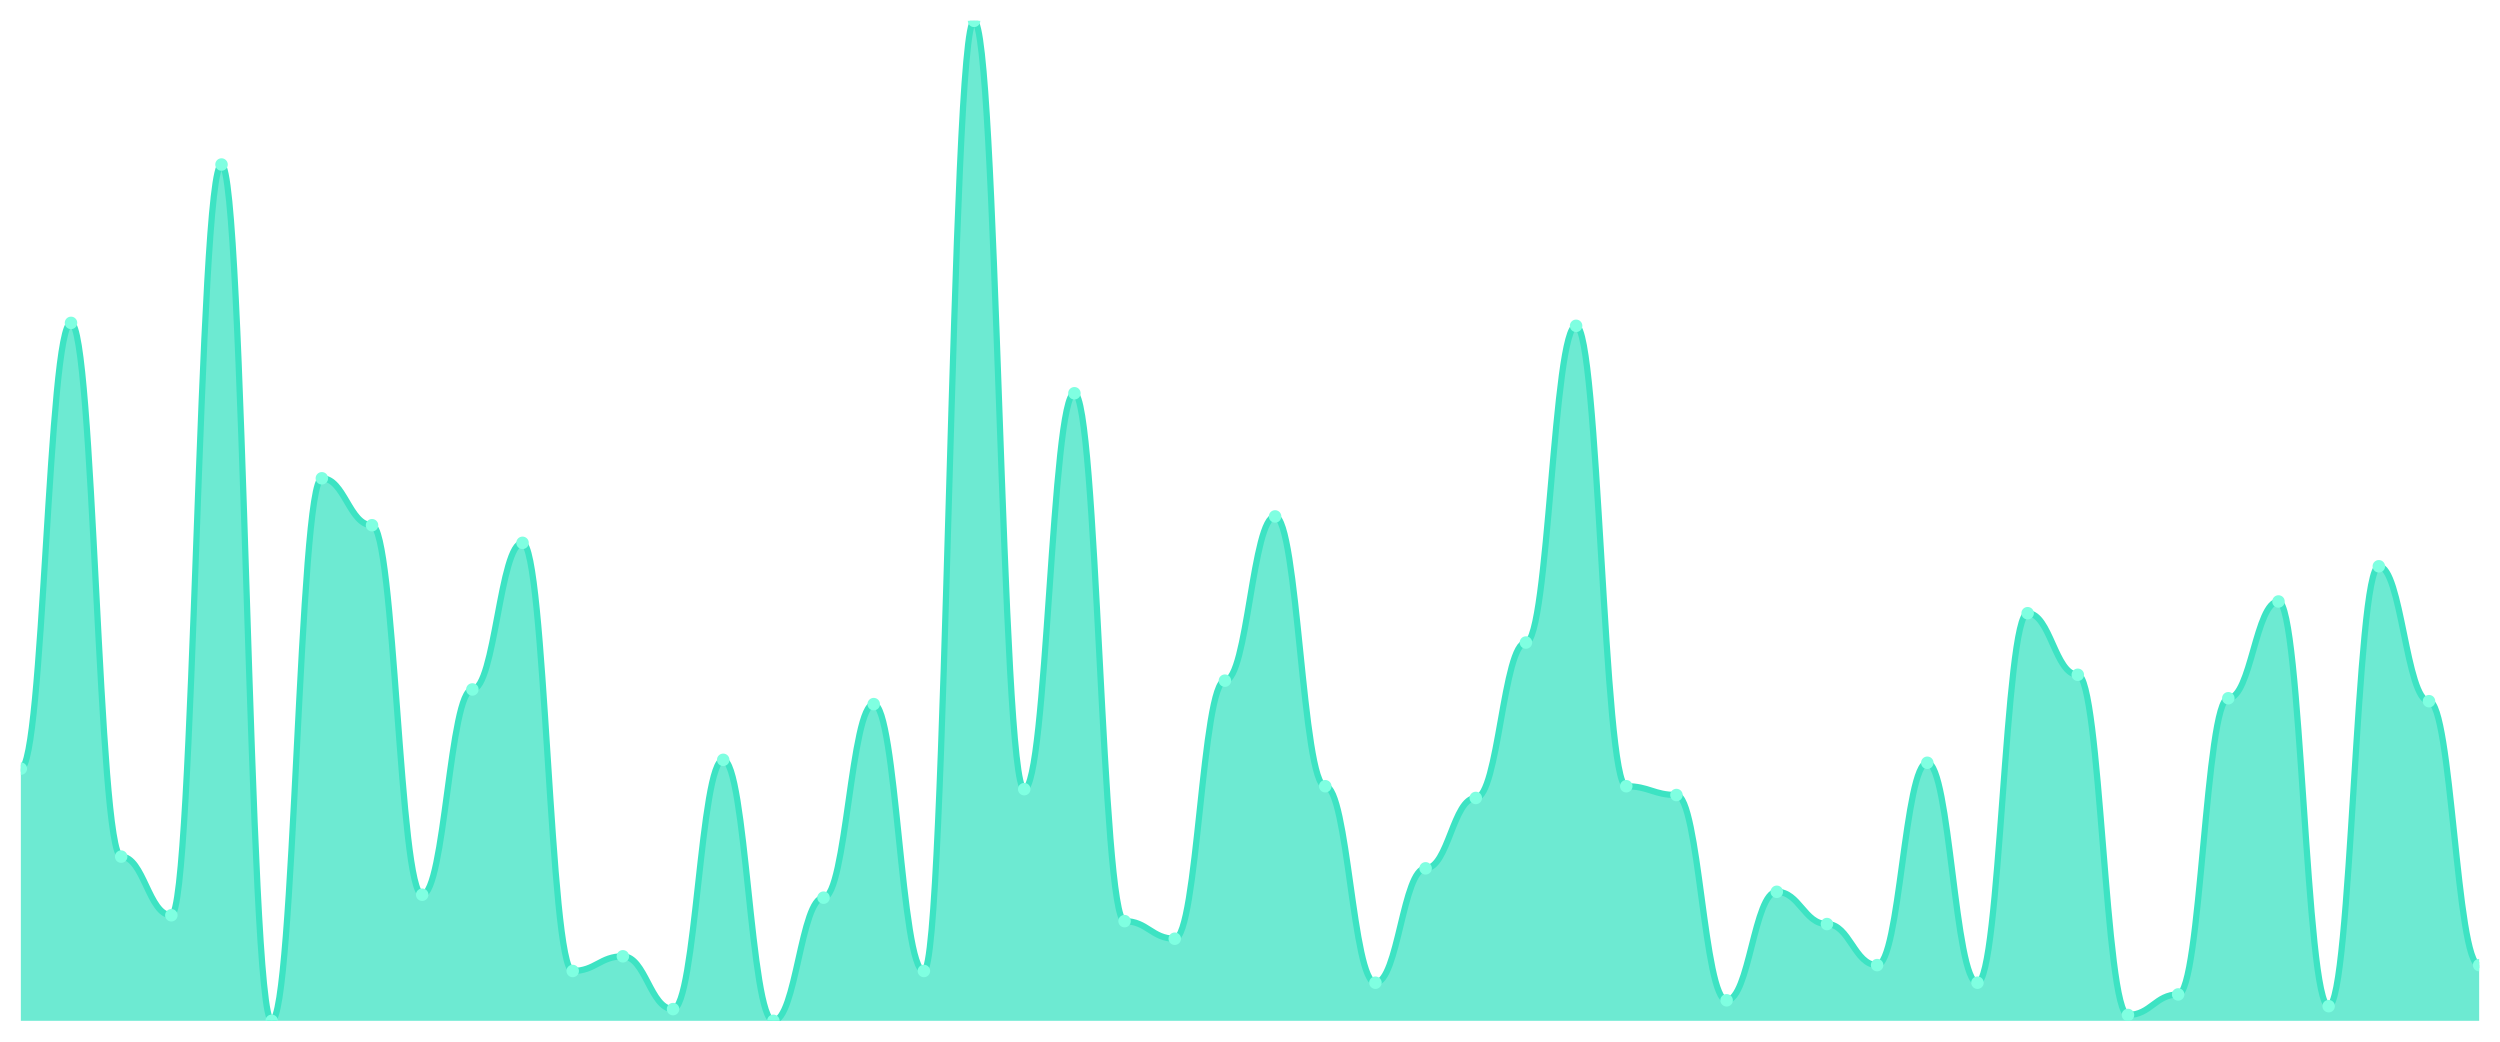
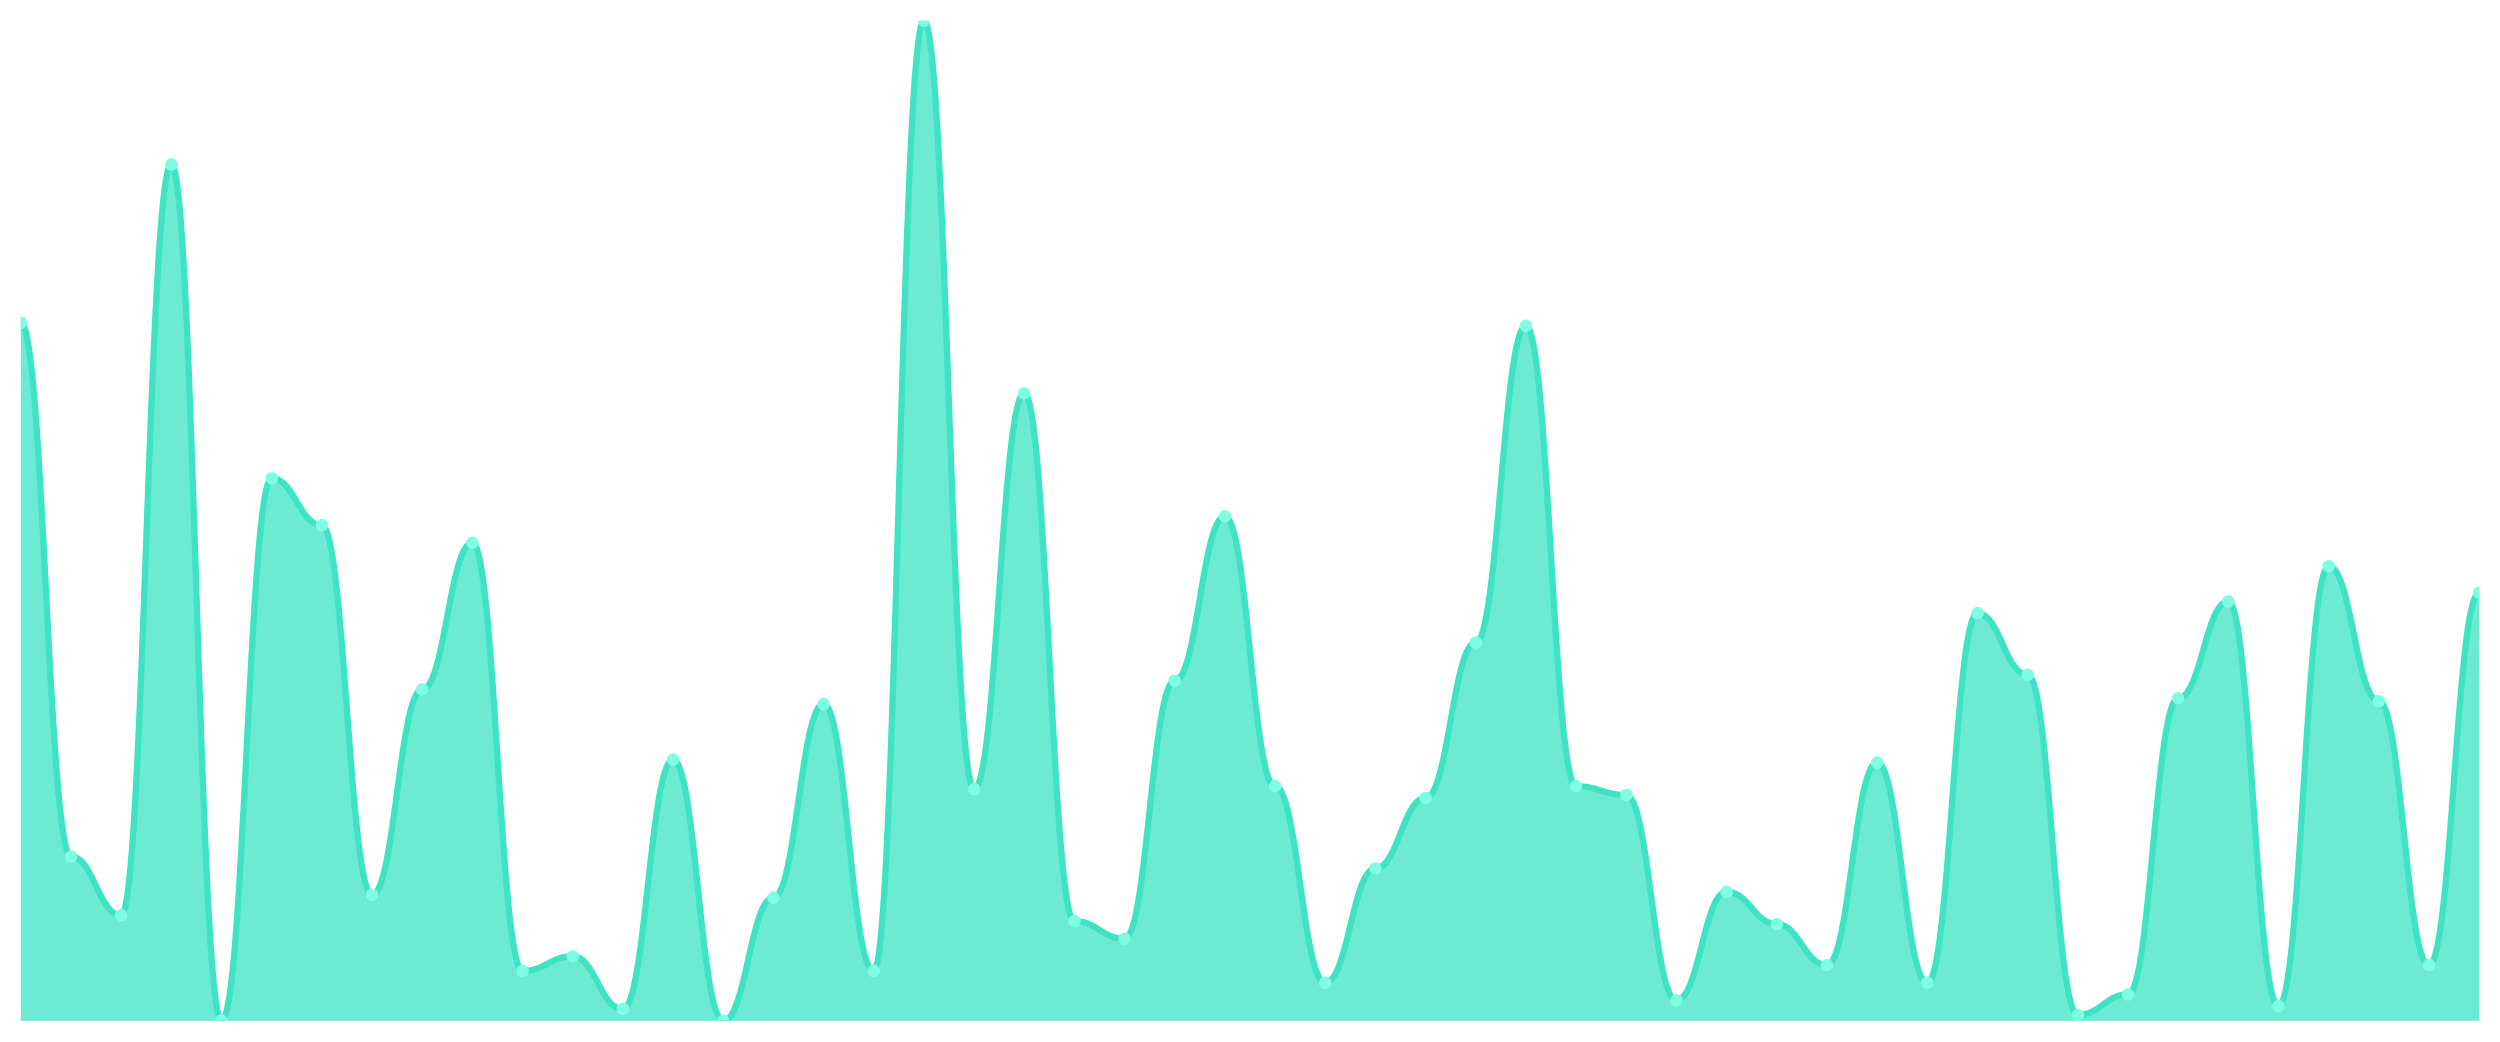
<svg xmlns="http://www.w3.org/2000/svg" viewBox="0 0 1200 500" width="1200" height="500">
  <defs>
    <clipPath id="c">
      <rect x="10" y="10" width="1180" height="480" />
    </clipPath>
  </defs>
  <rect width="1200" height="500" fill="none" />
  <g clip-path="url(#c)">
-     <path d="M 10,490 L 10,368.944 C 20.837,368.944 23.245,154.985 34.082,154.985 C 44.918,154.985 47.327,411.173 58.163,411.173 C 69,411.173 71.408,439.326 82.245,439.326 C 93.082,439.326 95.49,78.974 106.327,78.974 C 117.163,78.974 119.571,490 130.408,490 C 141.245,490 143.653,229.589 154.49,229.589 C 165.327,229.589 167.735,252.111 178.571,252.111 C 189.408,252.111 191.816,429.472 202.653,429.472 C 213.49,429.472 215.898,330.938 226.735,330.938 C 237.571,330.938 239.98,260.557 250.816,260.557 C 261.653,260.557 264.061,466.07 274.898,466.07 C 285.735,466.07 288.143,459.032 298.98,459.032 C 309.816,459.032 312.224,484.37 323.061,484.37 C 333.898,484.37 336.306,364.721 347.143,364.721 C 357.98,364.721 360.388,490 371.224,490 C 382.061,490 384.469,430.88 395.306,430.88 C 406.143,430.88 408.551,337.977 419.388,337.977 C 430.224,337.977 432.633,466.07 443.469,466.07 C 454.306,466.07 456.714,10 467.551,10 C 478.388,10 480.796,378.798 491.633,378.798 C 502.469,378.798 504.878,188.768 515.714,188.768 C 526.551,188.768 528.959,442.141 539.796,442.141 C 550.633,442.141 553.041,450.587 563.878,450.587 C 574.714,450.587 577.122,326.716 587.959,326.716 C 598.796,326.716 601.204,247.889 612.041,247.889 C 622.878,247.889 625.286,377.39 636.122,377.39 C 646.959,377.39 649.367,471.701 660.204,471.701 C 671.041,471.701 673.449,416.804 684.286,416.804 C 695.122,416.804 697.531,383.021 708.367,383.021 C 719.204,383.021 721.612,308.416 732.449,308.416 C 743.286,308.416 745.694,156.393 756.531,156.393 C 767.367,156.393 769.776,377.39 780.612,377.39 C 791.449,377.39 793.857,381.613 804.694,381.613 C 815.531,381.613 817.939,480.147 828.776,480.147 C 839.612,480.147 842.02,428.065 852.857,428.065 C 863.694,428.065 866.102,443.548 876.939,443.548 C 887.776,443.548 890.184,463.255 901.02,463.255 C 911.857,463.255 914.265,366.129 925.102,366.129 C 935.939,366.129 938.347,471.701 949.184,471.701 C 960.02,471.701 962.429,294.34 973.265,294.34 C 984.102,294.34 986.51,323.9 997.347,323.9 C 1008.184,323.9 1010.592,487.185 1021.429,487.185 C 1032.265,487.185 1034.673,477.331 1045.51,477.331 C 1056.347,477.331 1058.755,335.161 1069.592,335.161 C 1080.429,335.161 1082.837,288.71 1093.673,288.71 C 1104.51,288.71 1106.918,482.962 1117.755,482.962 C 1128.592,482.962 1131,271.818 1141.837,271.818 C 1152.673,271.818 1155.082,336.569 1165.918,336.569 C 1176.755,336.569 1179.163,463.255 1190,463.255 L 1190,490 Z" fill="rgba(61,227,195,0.75)" />
-     <path d="M 10,368.944 C 20.837,368.944 23.245,154.985 34.082,154.985 C 44.918,154.985 47.327,411.173 58.163,411.173 C 69,411.173 71.408,439.326 82.245,439.326 C 93.082,439.326 95.49,78.974 106.327,78.974 C 117.163,78.974 119.571,490 130.408,490 C 141.245,490 143.653,229.589 154.49,229.589 C 165.327,229.589 167.735,252.111 178.571,252.111 C 189.408,252.111 191.816,429.472 202.653,429.472 C 213.49,429.472 215.898,330.938 226.735,330.938 C 237.571,330.938 239.98,260.557 250.816,260.557 C 261.653,260.557 264.061,466.07 274.898,466.07 C 285.735,466.07 288.143,459.032 298.98,459.032 C 309.816,459.032 312.224,484.37 323.061,484.37 C 333.898,484.37 336.306,364.721 347.143,364.721 C 357.98,364.721 360.388,490 371.224,490 C 382.061,490 384.469,430.88 395.306,430.88 C 406.143,430.88 408.551,337.977 419.388,337.977 C 430.224,337.977 432.633,466.07 443.469,466.07 C 454.306,466.07 456.714,10 467.551,10 C 478.388,10 480.796,378.798 491.633,378.798 C 502.469,378.798 504.878,188.768 515.714,188.768 C 526.551,188.768 528.959,442.141 539.796,442.141 C 550.633,442.141 553.041,450.587 563.878,450.587 C 574.714,450.587 577.122,326.716 587.959,326.716 C 598.796,326.716 601.204,247.889 612.041,247.889 C 622.878,247.889 625.286,377.39 636.122,377.39 C 646.959,377.39 649.367,471.701 660.204,471.701 C 671.041,471.701 673.449,416.804 684.286,416.804 C 695.122,416.804 697.531,383.021 708.367,383.021 C 719.204,383.021 721.612,308.416 732.449,308.416 C 743.286,308.416 745.694,156.393 756.531,156.393 C 767.367,156.393 769.776,377.39 780.612,377.39 C 791.449,377.39 793.857,381.613 804.694,381.613 C 815.531,381.613 817.939,480.147 828.776,480.147 C 839.612,480.147 842.02,428.065 852.857,428.065 C 863.694,428.065 866.102,443.548 876.939,443.548 C 887.776,443.548 890.184,463.255 901.02,463.255 C 911.857,463.255 914.265,366.129 925.102,366.129 C 935.939,366.129 938.347,471.701 949.184,471.701 C 960.02,471.701 962.429,294.34 973.265,294.34 C 984.102,294.34 986.51,323.9 997.347,323.9 C 1008.184,323.9 1010.592,487.185 1021.429,487.185 C 1032.265,487.185 1034.673,477.331 1045.51,477.331 C 1056.347,477.331 1058.755,335.161 1069.592,335.161 C 1080.429,335.161 1082.837,288.71 1093.673,288.71 C 1104.51,288.71 1106.918,482.962 1117.755,482.962 C 1128.592,482.962 1131,271.818 1141.837,271.818 C 1152.673,271.818 1155.082,336.569 1165.918,336.569 C 1176.755,336.569 1179.163,463.255 1190,463.255" fill="none" stroke="#3de3c3" stroke-width="3" stroke-linecap="round" stroke-linejoin="round" />
-     <circle cx="10" cy="368.944" r="3" fill="#7fffe1" />
-     <circle cx="34.082" cy="154.985" r="3" fill="#7fffe1" />
-     <circle cx="58.163" cy="411.173" r="3" fill="#7fffe1" />
-     <circle cx="82.245" cy="439.326" r="3" fill="#7fffe1" />
-     <circle cx="106.327" cy="78.974" r="3" fill="#7fffe1" />
-     <circle cx="130.408" cy="490" r="3" fill="#7fffe1" />
-     <circle cx="154.49" cy="229.589" r="3" fill="#7fffe1" />
-     <circle cx="178.571" cy="252.111" r="3" fill="#7fffe1" />
-     <circle cx="202.653" cy="429.472" r="3" fill="#7fffe1" />
-     <circle cx="226.735" cy="330.938" r="3" fill="#7fffe1" />
-     <circle cx="250.816" cy="260.557" r="3" fill="#7fffe1" />
-     <circle cx="274.898" cy="466.07" r="3" fill="#7fffe1" />
-     <circle cx="298.98" cy="459.032" r="3" fill="#7fffe1" />
-     <circle cx="323.061" cy="484.37" r="3" fill="#7fffe1" />
-     <circle cx="347.143" cy="364.721" r="3" fill="#7fffe1" />
-     <circle cx="371.224" cy="490" r="3" fill="#7fffe1" />
-     <circle cx="395.306" cy="430.88" r="3" fill="#7fffe1" />
-     <circle cx="419.388" cy="337.977" r="3" fill="#7fffe1" />
-     <circle cx="443.469" cy="466.07" r="3" fill="#7fffe1" />
-     <circle cx="467.551" cy="10" r="3" fill="#7fffe1" />
-     <circle cx="491.633" cy="378.798" r="3" fill="#7fffe1" />
-     <circle cx="515.714" cy="188.768" r="3" fill="#7fffe1" />
-     <circle cx="539.796" cy="442.141" r="3" fill="#7fffe1" />
-     <circle cx="563.878" cy="450.587" r="3" fill="#7fffe1" />
-     <circle cx="587.959" cy="326.716" r="3" fill="#7fffe1" />
-     <circle cx="612.041" cy="247.889" r="3" fill="#7fffe1" />
-     <circle cx="636.122" cy="377.39" r="3" fill="#7fffe1" />
-     <circle cx="660.204" cy="471.701" r="3" fill="#7fffe1" />
-     <circle cx="684.286" cy="416.804" r="3" fill="#7fffe1" />
-     <circle cx="708.367" cy="383.021" r="3" fill="#7fffe1" />
-     <circle cx="732.449" cy="308.416" r="3" fill="#7fffe1" />
-     <circle cx="756.531" cy="156.393" r="3" fill="#7fffe1" />
-     <circle cx="780.612" cy="377.39" r="3" fill="#7fffe1" />
-     <circle cx="804.694" cy="381.613" r="3" fill="#7fffe1" />
-     <circle cx="828.776" cy="480.147" r="3" fill="#7fffe1" />
-     <circle cx="852.857" cy="428.065" r="3" fill="#7fffe1" />
-     <circle cx="876.939" cy="443.548" r="3" fill="#7fffe1" />
-     <circle cx="901.02" cy="463.255" r="3" fill="#7fffe1" />
-     <circle cx="925.102" cy="366.129" r="3" fill="#7fffe1" />
-     <circle cx="949.184" cy="471.701" r="3" fill="#7fffe1" />
-     <circle cx="973.265" cy="294.34" r="3" fill="#7fffe1" />
-     <circle cx="997.347" cy="323.9" r="3" fill="#7fffe1" />
-     <circle cx="1021.429" cy="487.185" r="3" fill="#7fffe1" />
-     <circle cx="1045.51" cy="477.331" r="3" fill="#7fffe1" />
-     <circle cx="1069.592" cy="335.161" r="3" fill="#7fffe1" />
-     <circle cx="1093.673" cy="288.71" r="3" fill="#7fffe1" />
-     <circle cx="1117.755" cy="482.962" r="3" fill="#7fffe1" />
-     <circle cx="1141.837" cy="271.818" r="3" fill="#7fffe1" />
-     <circle cx="1165.918" cy="336.569" r="3" fill="#7fffe1" />
-     <circle cx="1190" cy="463.255" r="3" fill="#7fffe1" />
+     <path d="M 10,490 L 10,154.985 C 20.837,154.985 23.245,411.173 34.082,411.173 C 44.918,411.173 47.327,439.326 58.163,439.326 C 69,439.326 71.408,78.974 82.245,78.974 C 93.082,78.974 95.49,490 106.327,490 C 117.163,490 119.571,229.589 130.408,229.589 C 141.245,229.589 143.653,252.111 154.49,252.111 C 165.327,252.111 167.735,429.472 178.571,429.472 C 189.408,429.472 191.816,330.938 202.653,330.938 C 213.49,330.938 215.898,260.557 226.735,260.557 C 237.571,260.557 239.98,466.07 250.816,466.07 C 261.653,466.07 264.061,459.032 274.898,459.032 C 285.735,459.032 288.143,484.37 298.98,484.37 C 309.816,484.37 312.224,364.721 323.061,364.721 C 333.898,364.721 336.306,490 347.143,490 C 357.98,490 360.388,430.88 371.224,430.88 C 382.061,430.88 384.469,337.977 395.306,337.977 C 406.143,337.977 408.551,466.07 419.388,466.07 C 430.224,466.07 432.633,10 443.469,10 C 454.306,10 456.714,378.798 467.551,378.798 C 478.388,378.798 480.796,188.768 491.633,188.768 C 502.469,188.768 504.878,442.141 515.714,442.141 C 526.551,442.141 528.959,450.587 539.796,450.587 C 550.633,450.587 553.041,326.716 563.878,326.716 C 574.714,326.716 577.122,247.889 587.959,247.889 C 598.796,247.889 601.204,377.39 612.041,377.39 C 622.878,377.39 625.286,471.701 636.122,471.701 C 646.959,471.701 649.367,416.804 660.204,416.804 C 671.041,416.804 673.449,383.021 684.286,383.021 C 695.122,383.021 697.531,308.416 708.367,308.416 C 719.204,308.416 721.612,156.393 732.449,156.393 C 743.286,156.393 745.694,377.39 756.531,377.39 C 767.367,377.39 769.776,381.613 780.612,381.613 C 791.449,381.613 793.857,480.147 804.694,480.147 C 815.531,480.147 817.939,428.065 828.776,428.065 C 839.612,428.065 842.02,443.548 852.857,443.548 C 863.694,443.548 866.102,463.255 876.939,463.255 C 887.776,463.255 890.184,366.129 901.02,366.129 C 911.857,366.129 914.265,471.701 925.102,471.701 C 935.939,471.701 938.347,294.34 949.184,294.34 C 960.02,294.34 962.429,323.9 973.265,323.9 C 984.102,323.9 986.51,487.185 997.347,487.185 C 1008.184,487.185 1010.592,477.331 1021.429,477.331 C 1032.265,477.331 1034.673,335.161 1045.51,335.161 C 1056.347,335.161 1058.755,288.71 1069.592,288.71 C 1080.429,288.71 1082.837,482.962 1093.673,482.962 C 1104.51,482.962 1106.918,271.818 1117.755,271.818 C 1128.592,271.818 1131,336.569 1141.837,336.569 C 1152.673,336.569 1155.082,463.255 1165.918,463.255 C 1176.755,463.255 1179.163,284.487 1190,284.487 L 1190,490 Z" fill="rgba(61,227,195,0.75)" />
+     <path d="M 10,154.985 C 20.837,154.985 23.245,411.173 34.082,411.173 C 44.918,411.173 47.327,439.326 58.163,439.326 C 69,439.326 71.408,78.974 82.245,78.974 C 93.082,78.974 95.49,490 106.327,490 C 117.163,490 119.571,229.589 130.408,229.589 C 141.245,229.589 143.653,252.111 154.49,252.111 C 165.327,252.111 167.735,429.472 178.571,429.472 C 189.408,429.472 191.816,330.938 202.653,330.938 C 213.49,330.938 215.898,260.557 226.735,260.557 C 237.571,260.557 239.98,466.07 250.816,466.07 C 261.653,466.07 264.061,459.032 274.898,459.032 C 285.735,459.032 288.143,484.37 298.98,484.37 C 309.816,484.37 312.224,364.721 323.061,364.721 C 333.898,364.721 336.306,490 347.143,490 C 357.98,490 360.388,430.88 371.224,430.88 C 382.061,430.88 384.469,337.977 395.306,337.977 C 406.143,337.977 408.551,466.07 419.388,466.07 C 430.224,466.07 432.633,10 443.469,10 C 454.306,10 456.714,378.798 467.551,378.798 C 478.388,378.798 480.796,188.768 491.633,188.768 C 502.469,188.768 504.878,442.141 515.714,442.141 C 526.551,442.141 528.959,450.587 539.796,450.587 C 550.633,450.587 553.041,326.716 563.878,326.716 C 574.714,326.716 577.122,247.889 587.959,247.889 C 598.796,247.889 601.204,377.39 612.041,377.39 C 622.878,377.39 625.286,471.701 636.122,471.701 C 646.959,471.701 649.367,416.804 660.204,416.804 C 671.041,416.804 673.449,383.021 684.286,383.021 C 695.122,383.021 697.531,308.416 708.367,308.416 C 719.204,308.416 721.612,156.393 732.449,156.393 C 743.286,156.393 745.694,377.39 756.531,377.39 C 767.367,377.39 769.776,381.613 780.612,381.613 C 791.449,381.613 793.857,480.147 804.694,480.147 C 815.531,480.147 817.939,428.065 828.776,428.065 C 839.612,428.065 842.02,443.548 852.857,443.548 C 863.694,443.548 866.102,463.255 876.939,463.255 C 887.776,463.255 890.184,366.129 901.02,366.129 C 911.857,366.129 914.265,471.701 925.102,471.701 C 935.939,471.701 938.347,294.34 949.184,294.34 C 960.02,294.34 962.429,323.9 973.265,323.9 C 984.102,323.9 986.51,487.185 997.347,487.185 C 1008.184,487.185 1010.592,477.331 1021.429,477.331 C 1032.265,477.331 1034.673,335.161 1045.51,335.161 C 1056.347,335.161 1058.755,288.71 1069.592,288.71 C 1080.429,288.71 1082.837,482.962 1093.673,482.962 C 1104.51,482.962 1106.918,271.818 1117.755,271.818 C 1128.592,271.818 1131,336.569 1141.837,336.569 C 1152.673,336.569 1155.082,463.255 1165.918,463.255 C 1176.755,463.255 1179.163,284.487 1190,284.487" fill="none" stroke="#3de3c3" stroke-width="3" stroke-linecap="round" stroke-linejoin="round" />
+     <circle cx="10" cy="154.985" r="3" fill="#7fffe1" />
+     <circle cx="34.082" cy="411.173" r="3" fill="#7fffe1" />
+     <circle cx="58.163" cy="439.326" r="3" fill="#7fffe1" />
+     <circle cx="82.245" cy="78.974" r="3" fill="#7fffe1" />
+     <circle cx="106.327" cy="490" r="3" fill="#7fffe1" />
+     <circle cx="130.408" cy="229.589" r="3" fill="#7fffe1" />
+     <circle cx="154.49" cy="252.111" r="3" fill="#7fffe1" />
+     <circle cx="178.571" cy="429.472" r="3" fill="#7fffe1" />
+     <circle cx="202.653" cy="330.938" r="3" fill="#7fffe1" />
+     <circle cx="226.735" cy="260.557" r="3" fill="#7fffe1" />
+     <circle cx="250.816" cy="466.07" r="3" fill="#7fffe1" />
+     <circle cx="274.898" cy="459.032" r="3" fill="#7fffe1" />
+     <circle cx="298.98" cy="484.37" r="3" fill="#7fffe1" />
+     <circle cx="323.061" cy="364.721" r="3" fill="#7fffe1" />
+     <circle cx="347.143" cy="490" r="3" fill="#7fffe1" />
+     <circle cx="371.224" cy="430.88" r="3" fill="#7fffe1" />
+     <circle cx="395.306" cy="337.977" r="3" fill="#7fffe1" />
+     <circle cx="419.388" cy="466.07" r="3" fill="#7fffe1" />
+     <circle cx="443.469" cy="10" r="3" fill="#7fffe1" />
+     <circle cx="467.551" cy="378.798" r="3" fill="#7fffe1" />
+     <circle cx="491.633" cy="188.768" r="3" fill="#7fffe1" />
+     <circle cx="515.714" cy="442.141" r="3" fill="#7fffe1" />
+     <circle cx="539.796" cy="450.587" r="3" fill="#7fffe1" />
+     <circle cx="563.878" cy="326.716" r="3" fill="#7fffe1" />
+     <circle cx="587.959" cy="247.889" r="3" fill="#7fffe1" />
+     <circle cx="612.041" cy="377.39" r="3" fill="#7fffe1" />
+     <circle cx="636.122" cy="471.701" r="3" fill="#7fffe1" />
+     <circle cx="660.204" cy="416.804" r="3" fill="#7fffe1" />
+     <circle cx="684.286" cy="383.021" r="3" fill="#7fffe1" />
+     <circle cx="708.367" cy="308.416" r="3" fill="#7fffe1" />
+     <circle cx="732.449" cy="156.393" r="3" fill="#7fffe1" />
+     <circle cx="756.531" cy="377.39" r="3" fill="#7fffe1" />
+     <circle cx="780.612" cy="381.613" r="3" fill="#7fffe1" />
+     <circle cx="804.694" cy="480.147" r="3" fill="#7fffe1" />
+     <circle cx="828.776" cy="428.065" r="3" fill="#7fffe1" />
+     <circle cx="852.857" cy="443.548" r="3" fill="#7fffe1" />
+     <circle cx="876.939" cy="463.255" r="3" fill="#7fffe1" />
+     <circle cx="901.02" cy="366.129" r="3" fill="#7fffe1" />
+     <circle cx="925.102" cy="471.701" r="3" fill="#7fffe1" />
+     <circle cx="949.184" cy="294.34" r="3" fill="#7fffe1" />
+     <circle cx="973.265" cy="323.9" r="3" fill="#7fffe1" />
+     <circle cx="997.347" cy="487.185" r="3" fill="#7fffe1" />
+     <circle cx="1021.429" cy="477.331" r="3" fill="#7fffe1" />
+     <circle cx="1045.51" cy="335.161" r="3" fill="#7fffe1" />
+     <circle cx="1069.592" cy="288.71" r="3" fill="#7fffe1" />
+     <circle cx="1093.673" cy="482.962" r="3" fill="#7fffe1" />
+     <circle cx="1117.755" cy="271.818" r="3" fill="#7fffe1" />
+     <circle cx="1141.837" cy="336.569" r="3" fill="#7fffe1" />
+     <circle cx="1165.918" cy="463.255" r="3" fill="#7fffe1" />
+     <circle cx="1190" cy="284.487" r="3" fill="#7fffe1" />
  </g>
</svg>
